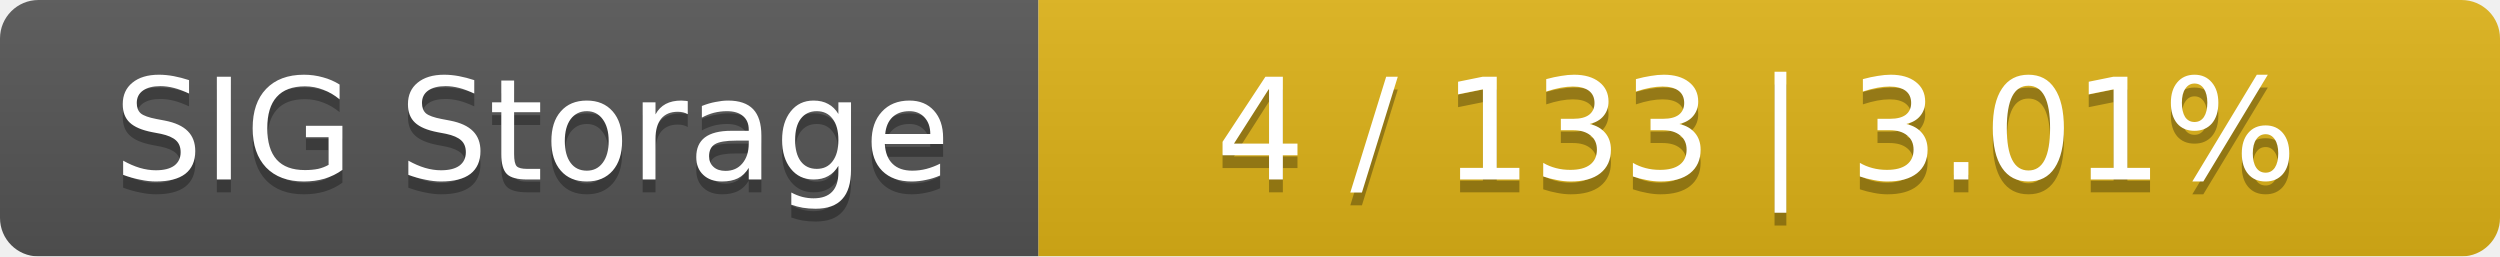
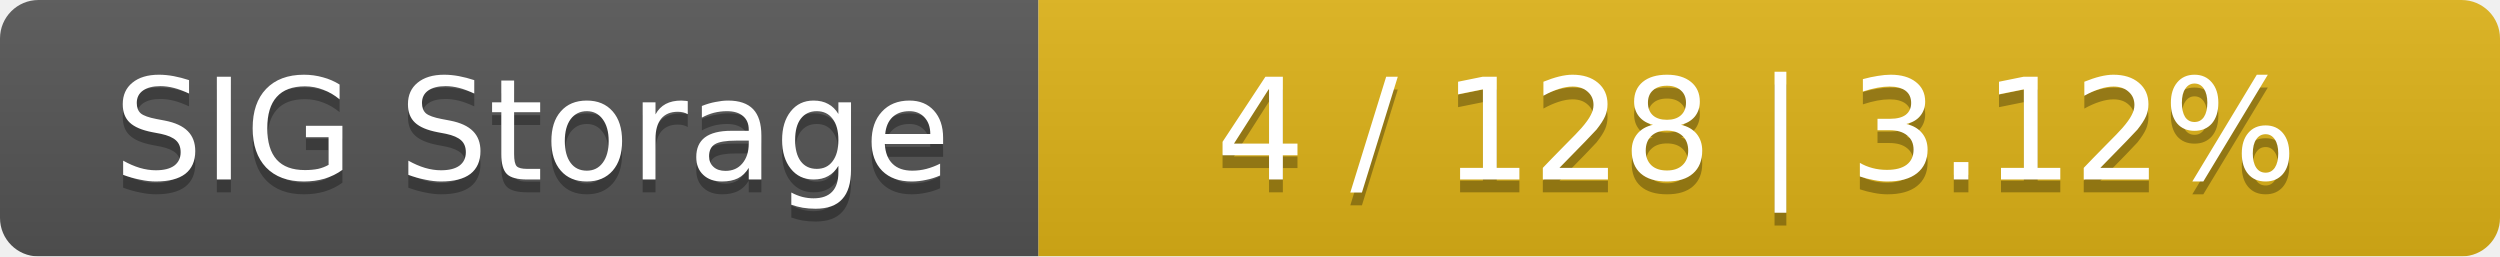
<svg xmlns="http://www.w3.org/2000/svg" width="195" height="20">
  <linearGradient id="smooth" x2="0" y2="100%">
    <stop offset="0" stop-color="#bbb" stop-opacity=".1" />
    <stop offset="1" stop-opacity=".1" />
  </linearGradient>
  <mask id="round">
    <rect width="195" height="20" rx="3" fill="#fff" />
  </mask>
  <g mask="url(#round)">
    <rect width="81" height="20" fill="#555" />
    <rect x="81" width="114" height="20" fill="#dfb317" />
    <rect width="195" height="20" fill="url(#smooth)" />
  </g>
  <g fill="#fff" text-anchor="middle" font-family="DejaVu Sans,Verdana,Geneva,sans-serif" font-size="11">
    <text x="41.5" y="15" fill="#010101" fill-opacity=".3">SIG Storage</text>
    <text x="41.5" y="14">SIG Storage</text>
-     <text x="137" y="15" fill="#010101" fill-opacity=".3">4 / 133    |    3.01%</text>
-     <text x="137" y="14">4 / 133    |    3.01%</text>
+     <text x="137" y="15" fill="#010101" fill-opacity=".3">4 / 128    |    3.12%</text>
+     <text x="137" y="14">4 / 128    |    3.12%</text>
  </g>
</svg>
